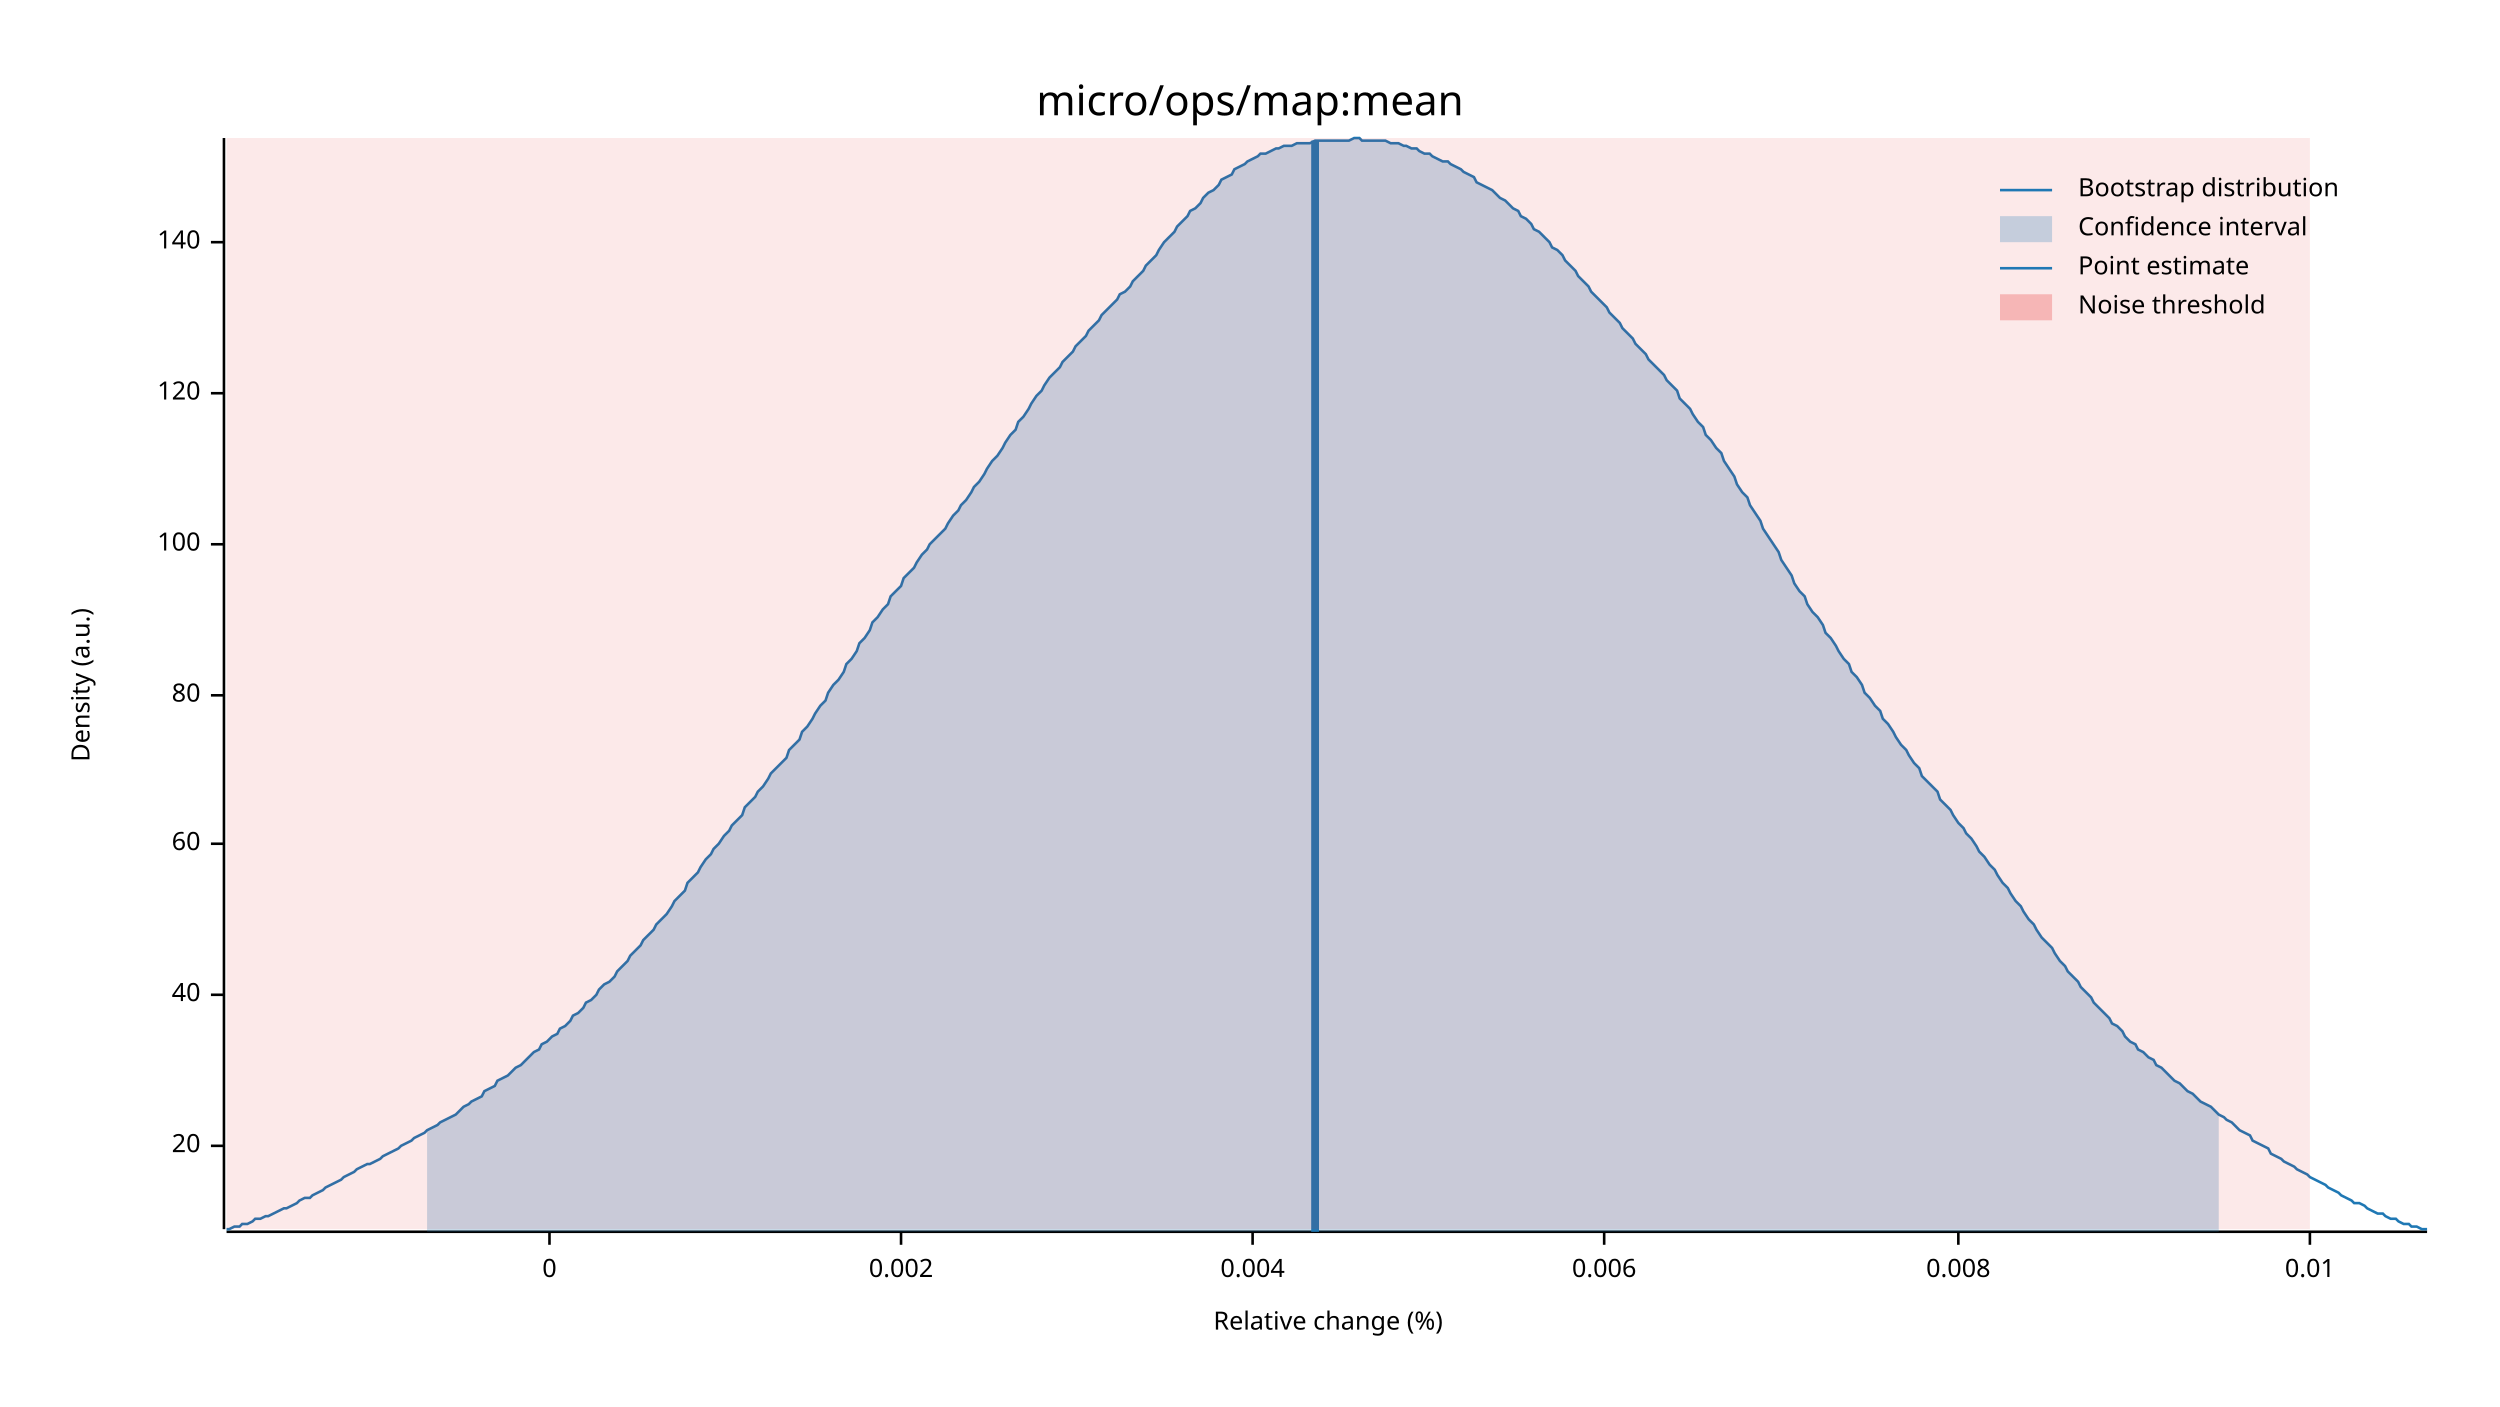
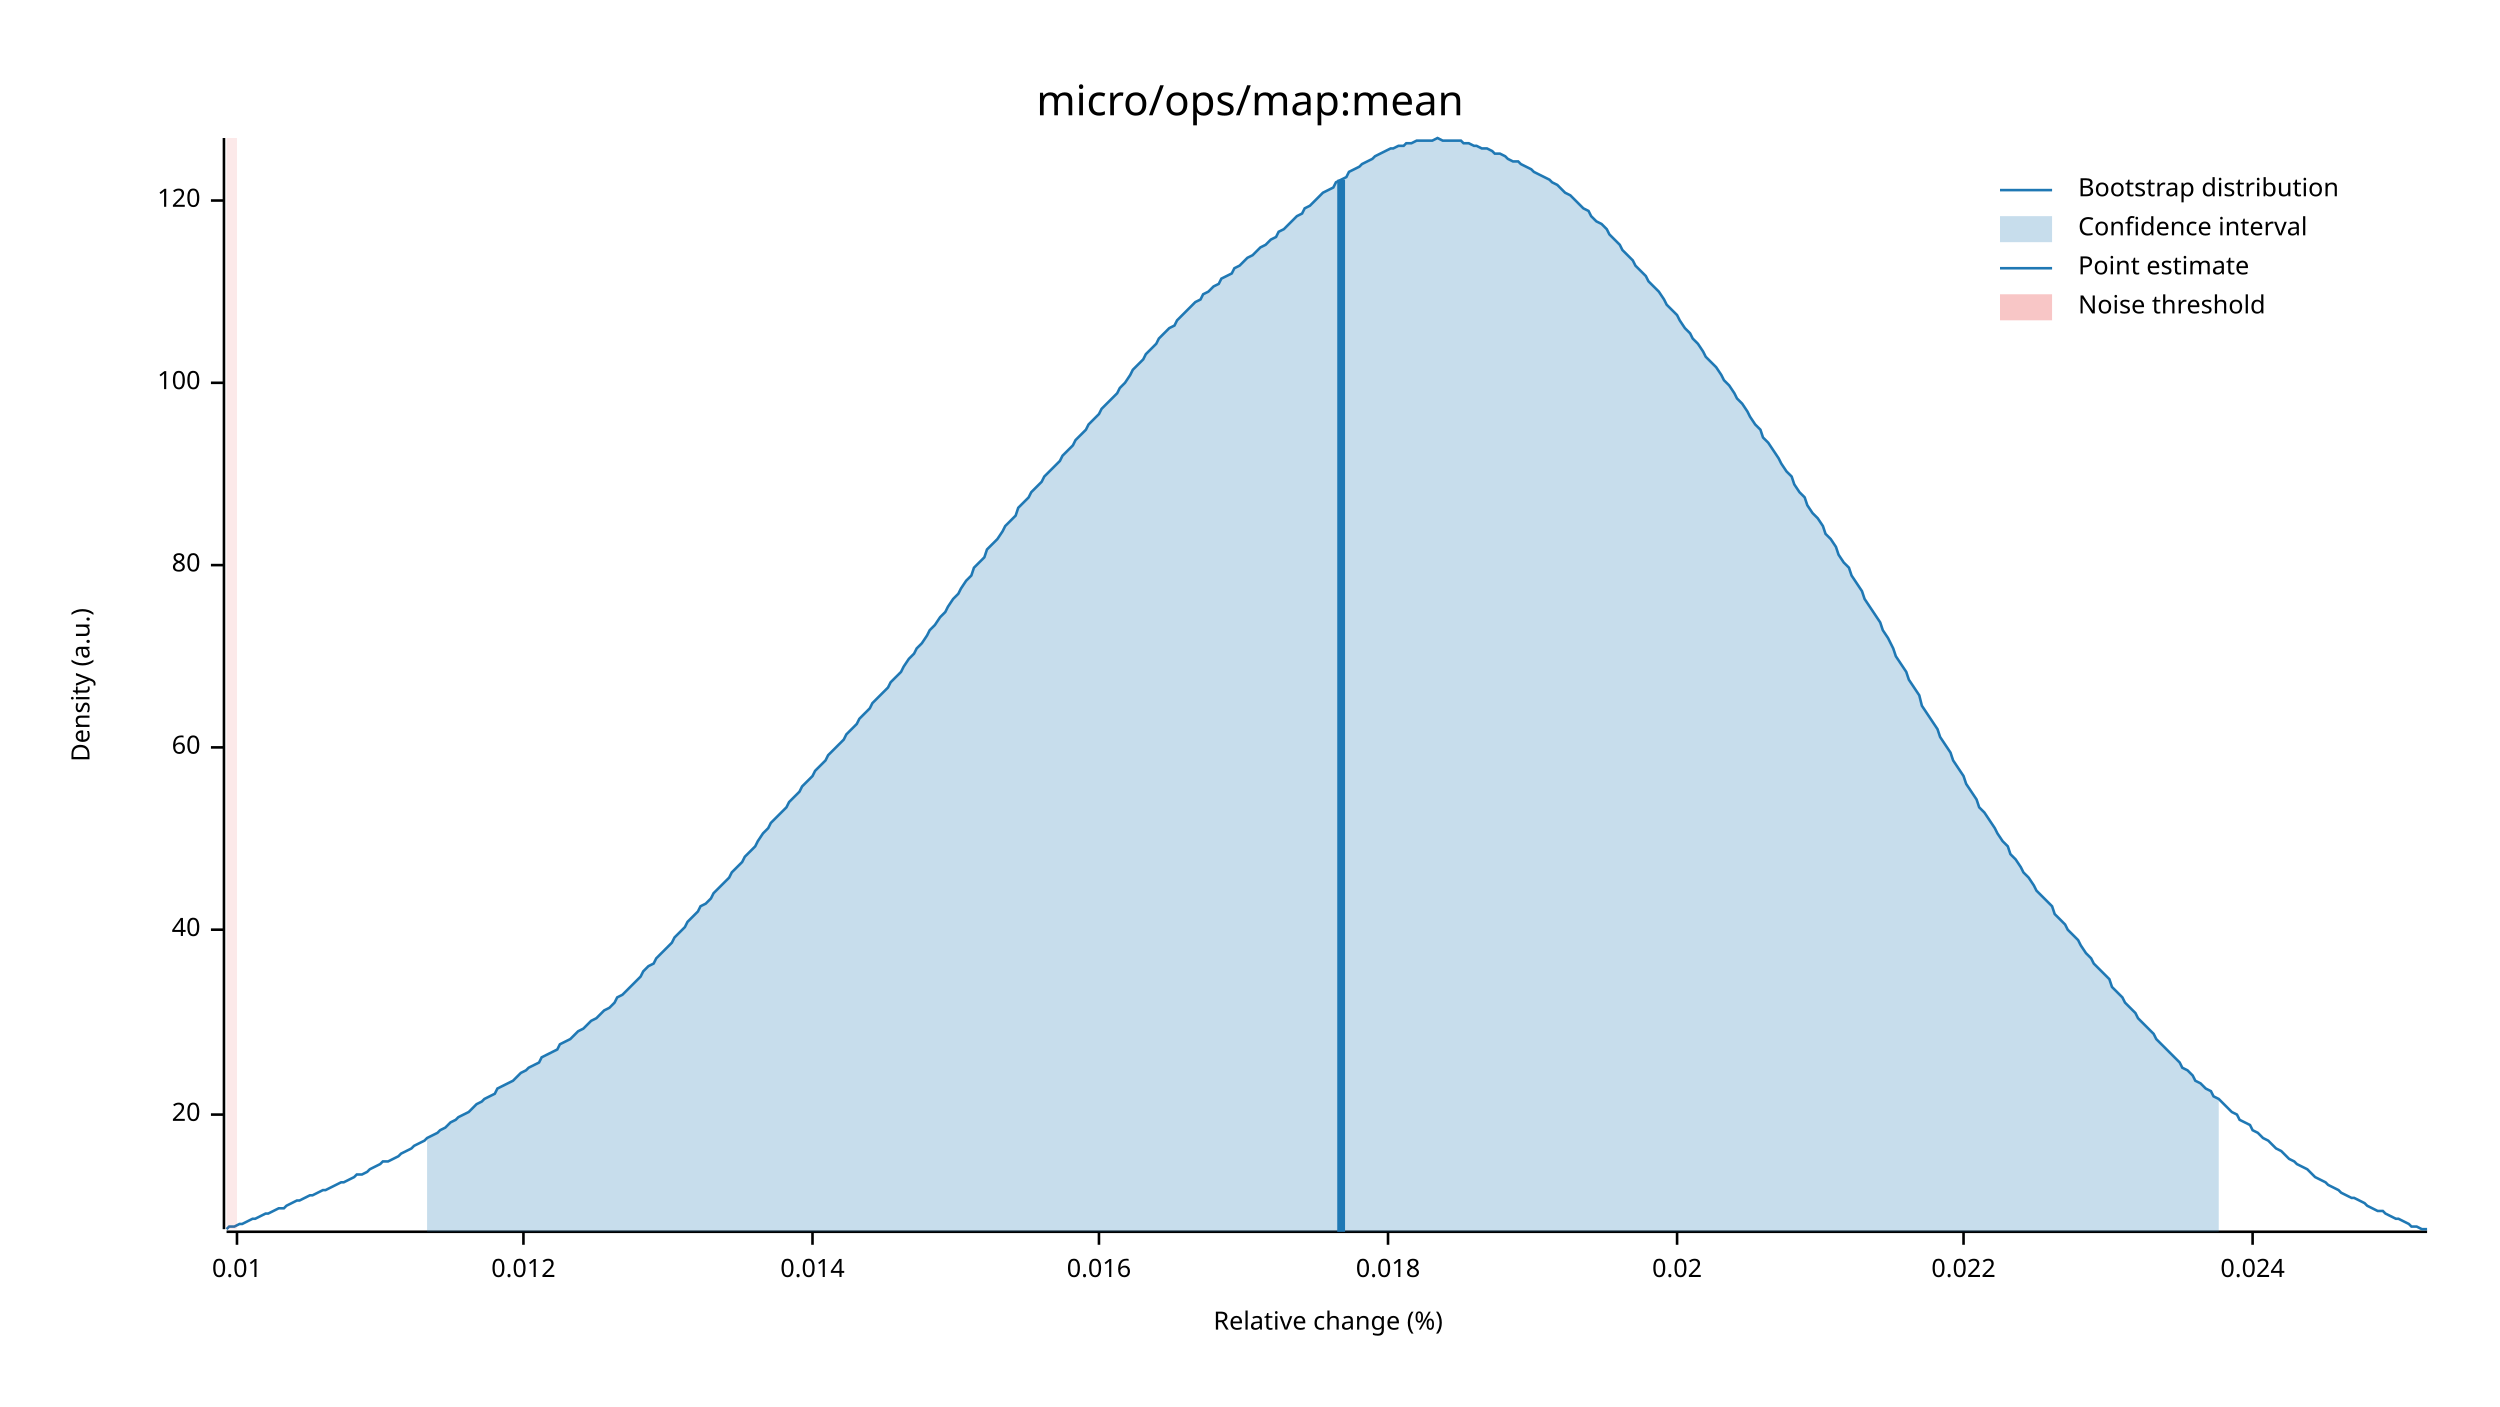
<svg xmlns="http://www.w3.org/2000/svg" width="960" height="540" viewBox="0 0 960 540">
  <text x="480" y="32" dy="0.76em" text-anchor="middle" font-family="sans-serif" font-size="16.129" opacity="1" fill="#000000">
micro/ops/map:mean
</text>
  <text x="27" y="263" dy="0.76em" text-anchor="middle" font-family="sans-serif" font-size="9.677" opacity="1" fill="#000000" transform="rotate(270, 27, 263)">
Density (a.u.)
</text>
  <text x="510" y="513" dy="-0.5ex" text-anchor="middle" font-family="sans-serif" font-size="9.677" opacity="1" fill="#000000">
Relative change (%)
</text>
  <polyline fill="none" opacity="1" stroke="#000000" stroke-width="1" points="86,53 86,472 " />
-   <text x="77" y="440" dy="0.5ex" text-anchor="end" font-family="sans-serif" font-size="9.677" opacity="1" fill="#000000">
+   <text x="77" y="428" dy="0.5ex" text-anchor="end" font-family="sans-serif" font-size="9.677" opacity="1" fill="#000000">
20
</text>
-   <polyline fill="none" opacity="1" stroke="#000000" stroke-width="1" points="81,440 86,440 " />
-   <text x="77" y="382" dy="0.5ex" text-anchor="end" font-family="sans-serif" font-size="9.677" opacity="1" fill="#000000">
+   <polyline fill="none" opacity="1" stroke="#000000" stroke-width="1" points="81,428 86,428 " />
+   <text x="77" y="357" dy="0.5ex" text-anchor="end" font-family="sans-serif" font-size="9.677" opacity="1" fill="#000000">
40
</text>
-   <polyline fill="none" opacity="1" stroke="#000000" stroke-width="1" points="81,382 86,382 " />
-   <text x="77" y="324" dy="0.5ex" text-anchor="end" font-family="sans-serif" font-size="9.677" opacity="1" fill="#000000">
+   <polyline fill="none" opacity="1" stroke="#000000" stroke-width="1" points="81,357 86,357 " />
+   <text x="77" y="287" dy="0.5ex" text-anchor="end" font-family="sans-serif" font-size="9.677" opacity="1" fill="#000000">
60
</text>
-   <polyline fill="none" opacity="1" stroke="#000000" stroke-width="1" points="81,324 86,324 " />
-   <text x="77" y="267" dy="0.5ex" text-anchor="end" font-family="sans-serif" font-size="9.677" opacity="1" fill="#000000">
+   <polyline fill="none" opacity="1" stroke="#000000" stroke-width="1" points="81,287 86,287 " />
+   <text x="77" y="217" dy="0.5ex" text-anchor="end" font-family="sans-serif" font-size="9.677" opacity="1" fill="#000000">
80
</text>
-   <polyline fill="none" opacity="1" stroke="#000000" stroke-width="1" points="81,267 86,267 " />
-   <text x="77" y="209" dy="0.5ex" text-anchor="end" font-family="sans-serif" font-size="9.677" opacity="1" fill="#000000">
+   <polyline fill="none" opacity="1" stroke="#000000" stroke-width="1" points="81,217 86,217 " />
+   <text x="77" y="147" dy="0.5ex" text-anchor="end" font-family="sans-serif" font-size="9.677" opacity="1" fill="#000000">
100
</text>
-   <polyline fill="none" opacity="1" stroke="#000000" stroke-width="1" points="81,209 86,209 " />
-   <text x="77" y="151" dy="0.5ex" text-anchor="end" font-family="sans-serif" font-size="9.677" opacity="1" fill="#000000">
+   <polyline fill="none" opacity="1" stroke="#000000" stroke-width="1" points="81,147 86,147 " />
+   <text x="77" y="77" dy="0.5ex" text-anchor="end" font-family="sans-serif" font-size="9.677" opacity="1" fill="#000000">
120
</text>
-   <polyline fill="none" opacity="1" stroke="#000000" stroke-width="1" points="81,151 86,151 " />
-   <text x="77" y="93" dy="0.5ex" text-anchor="end" font-family="sans-serif" font-size="9.677" opacity="1" fill="#000000">
- 140
- </text>
-   <polyline fill="none" opacity="1" stroke="#000000" stroke-width="1" points="81,93 86,93 " />
+   <polyline fill="none" opacity="1" stroke="#000000" stroke-width="1" points="81,77 86,77 " />
  <polyline fill="none" opacity="1" stroke="#000000" stroke-width="1" points="87,473 932,473 " />
-   <text x="211" y="483" dy="0.76em" text-anchor="middle" font-family="sans-serif" font-size="9.677" opacity="1" fill="#000000">
- 0
- </text>
-   <polyline fill="none" opacity="1" stroke="#000000" stroke-width="1" points="211,473 211,478 " />
-   <text x="346" y="483" dy="0.76em" text-anchor="middle" font-family="sans-serif" font-size="9.677" opacity="1" fill="#000000">
- 0.002
- </text>
-   <polyline fill="none" opacity="1" stroke="#000000" stroke-width="1" points="346,473 346,478 " />
-   <text x="481" y="483" dy="0.76em" text-anchor="middle" font-family="sans-serif" font-size="9.677" opacity="1" fill="#000000">
- 0.004
- </text>
-   <polyline fill="none" opacity="1" stroke="#000000" stroke-width="1" points="481,473 481,478 " />
-   <text x="616" y="483" dy="0.76em" text-anchor="middle" font-family="sans-serif" font-size="9.677" opacity="1" fill="#000000">
- 0.006
- </text>
-   <polyline fill="none" opacity="1" stroke="#000000" stroke-width="1" points="616,473 616,478 " />
-   <text x="752" y="483" dy="0.76em" text-anchor="middle" font-family="sans-serif" font-size="9.677" opacity="1" fill="#000000">
- 0.008
- </text>
-   <polyline fill="none" opacity="1" stroke="#000000" stroke-width="1" points="752,473 752,478 " />
-   <text x="887" y="483" dy="0.76em" text-anchor="middle" font-family="sans-serif" font-size="9.677" opacity="1" fill="#000000">
+   <text x="91" y="483" dy="0.76em" text-anchor="middle" font-family="sans-serif" font-size="9.677" opacity="1" fill="#000000">
0.01
</text>
-   <polyline fill="none" opacity="1" stroke="#000000" stroke-width="1" points="887,473 887,478 " />
-   <polyline fill="none" opacity="1" stroke="#1F78B4" stroke-width="1" points="87,472 88,472 90,471 92,471 93,470 95,470 97,469 98,468 100,468 102,467 103,467 105,466 107,465 109,464 110,464 112,463 114,462 115,461 117,460 119,460 120,459 122,458 124,457 125,456 127,455 129,454 131,453 132,452 134,451 136,450 137,449 139,448 141,447 142,447 144,446 146,445 147,444 149,443 151,442 153,441 154,440 156,439 158,438 159,437 161,436 163,435 164,434 166,433 168,432 169,431 171,430 173,429 175,428 176,427 178,425 180,424 181,423 183,422 185,421 186,419 188,418 190,417 191,415 193,414 195,413 197,411 198,410 200,409 202,407 203,406 205,404 207,403 208,401 210,400 212,398 214,397 215,395 217,394 219,392 220,390 222,389 224,387 225,385 227,384 229,382 230,380 232,378 234,377 236,375 237,373 239,371 241,369 242,367 244,365 246,363 247,361 249,359 251,357 252,355 254,353 256,351 258,348 259,346 261,344 263,342 264,339 266,337 268,335 269,333 271,330 273,328 274,326 276,324 278,321 280,319 281,317 283,315 285,313 286,310 288,308 290,306 291,304 293,302 295,299 296,297 298,295 300,293 302,291 303,288 305,286 307,284 308,281 310,279 312,276 313,274 315,271 317,269 318,266 320,263 322,261 324,258 325,255 327,253 329,250 330,247 332,245 334,242 335,239 337,237 339,234 341,232 342,229 344,227 346,225 347,222 349,220 351,218 352,216 354,213 356,211 357,209 359,207 361,205 363,203 364,201 366,198 368,196 369,194 371,192 373,189 374,187 376,185 378,182 379,180 381,177 383,175 385,172 386,170 388,167 390,165 391,162 393,160 395,157 396,155 398,152 400,150 401,148 403,145 405,143 407,141 408,139 410,137 412,135 413,133 415,131 417,129 418,127 420,125 422,123 423,121 425,119 427,117 429,115 430,113 432,112 434,110 435,108 437,106 439,104 440,102 442,100 444,98 445,96 447,93 449,91 451,89 452,87 454,85 456,83 457,81 459,80 461,78 462,76 464,74 466,73 468,71 469,69 471,68 473,67 474,65 476,64 478,63 479,62 481,61 483,60 484,59 486,59 488,58 490,57 491,57 493,56 495,56 496,56 498,55 500,55 501,55 503,55 505,54 506,54 508,54 510,54 512,54 513,54 515,54 517,54 518,54 520,53 522,53 523,54 525,54 527,54 528,54 530,54 532,54 534,55 535,55 537,55 539,56 540,56 542,57 544,57 545,58 547,59 549,59 550,60 552,61 554,62 556,62 557,63 559,64 561,65 562,66 564,67 566,68 567,70 569,71 571,72 573,73 574,74 576,76 578,77 579,78 581,80 583,81 584,83 586,84 588,86 589,88 591,89 593,91 595,93 596,95 598,96 600,98 601,100 603,102 605,104 606,106 608,108 610,110 611,112 613,114 615,116 617,118 618,120 620,122 622,124 623,126 625,128 627,130 628,132 630,134 632,136 633,138 635,140 637,142 639,144 640,146 642,148 644,150 645,153 647,155 649,157 650,159 652,162 654,164 655,167 657,169 659,172 661,174 662,177 664,180 666,183 667,186 669,189 671,191 672,194 674,197 676,200 677,203 679,206 681,209 683,212 684,215 686,218 688,221 689,224 691,227 693,229 694,232 696,235 698,237 700,240 701,243 703,245 705,248 706,250 708,253 710,255 711,258 713,260 715,263 716,266 718,268 720,271 722,273 723,276 725,278 727,281 728,283 730,286 732,288 733,290 735,293 737,295 738,298 740,300 742,302 744,304 745,307 747,309 749,311 750,313 752,316 754,318 755,320 757,322 759,325 760,327 762,329 764,332 766,334 767,336 769,339 771,341 772,343 774,346 776,348 777,350 779,353 781,355 782,357 784,360 786,362 788,364 789,366 791,369 793,371 794,373 796,375 798,377 799,379 801,381 803,383 804,385 806,387 808,389 810,391 811,393 813,394 815,396 816,398 818,400 820,401 821,403 823,404 825,406 827,407 828,409 830,410 832,412 833,413 835,415 837,416 838,417 840,419 842,420 843,421 845,423 847,424 849,425 850,426 852,428 854,429 855,430 857,431 859,433 860,434 862,435 864,436 865,438 867,439 869,440 871,441 872,443 874,444 876,445 877,446 879,447 881,448 882,449 884,450 886,451 887,452 889,453 891,454 893,455 894,456 896,457 898,458 899,459 901,460 903,461 904,462 906,462 908,463 909,464 911,465 913,466 915,466 916,467 918,468 920,468 921,469 923,470 925,470 926,471 928,471 930,472 932,472 " />
-   <polygon opacity="0.25" fill="#1F78B4" points="164,434 166,433 168,432 169,431 171,430 173,429 175,428 176,427 178,425 180,424 181,423 183,422 185,421 186,419 188,418 190,417 191,415 193,414 195,413 197,411 198,410 200,409 202,407 203,406 205,404 207,403 208,401 210,400 212,398 214,397 215,395 217,394 219,392 220,390 222,389 224,387 225,385 227,384 229,382 230,380 232,378 234,377 236,375 237,373 239,371 241,369 242,367 244,365 246,363 247,361 249,359 251,357 252,355 254,353 256,351 258,348 259,346 261,344 263,342 264,339 266,337 268,335 269,333 271,330 273,328 274,326 276,324 278,321 280,319 281,317 283,315 285,313 286,310 288,308 290,306 291,304 293,302 295,299 296,297 298,295 300,293 302,291 303,288 305,286 307,284 308,281 310,279 312,276 313,274 315,271 317,269 318,266 320,263 322,261 324,258 325,255 327,253 329,250 330,247 332,245 334,242 335,239 337,237 339,234 341,232 342,229 344,227 346,225 347,222 349,220 351,218 352,216 354,213 356,211 357,209 359,207 361,205 363,203 364,201 366,198 368,196 369,194 371,192 373,189 374,187 376,185 378,182 379,180 381,177 383,175 385,172 386,170 388,167 390,165 391,162 393,160 395,157 396,155 398,152 400,150 401,148 403,145 405,143 407,141 408,139 410,137 412,135 413,133 415,131 417,129 418,127 420,125 422,123 423,121 425,119 427,117 429,115 430,113 432,112 434,110 435,108 437,106 439,104 440,102 442,100 444,98 445,96 447,93 449,91 451,89 452,87 454,85 456,83 457,81 459,80 461,78 462,76 464,74 466,73 468,71 469,69 471,68 473,67 474,65 476,64 478,63 479,62 481,61 483,60 484,59 486,59 488,58 490,57 491,57 493,56 495,56 496,56 498,55 500,55 501,55 503,55 505,54 506,54 508,54 510,54 512,54 513,54 515,54 517,54 518,54 520,53 522,53 523,54 525,54 527,54 528,54 530,54 532,54 534,55 535,55 537,55 539,56 540,56 542,57 544,57 545,58 547,59 549,59 550,60 552,61 554,62 556,62 557,63 559,64 561,65 562,66 564,67 566,68 567,70 569,71 571,72 573,73 574,74 576,76 578,77 579,78 581,80 583,81 584,83 586,84 588,86 589,88 591,89 593,91 595,93 596,95 598,96 600,98 601,100 603,102 605,104 606,106 608,108 610,110 611,112 613,114 615,116 617,118 618,120 620,122 622,124 623,126 625,128 627,130 628,132 630,134 632,136 633,138 635,140 637,142 639,144 640,146 642,148 644,150 645,153 647,155 649,157 650,159 652,162 654,164 655,167 657,169 659,172 661,174 662,177 664,180 666,183 667,186 669,189 671,191 672,194 674,197 676,200 677,203 679,206 681,209 683,212 684,215 686,218 688,221 689,224 691,227 693,229 694,232 696,235 698,237 700,240 701,243 703,245 705,248 706,250 708,253 710,255 711,258 713,260 715,263 716,266 718,268 720,271 722,273 723,276 725,278 727,281 728,283 730,286 732,288 733,290 735,293 737,295 738,298 740,300 742,302 744,304 745,307 747,309 749,311 750,313 752,316 754,318 755,320 757,322 759,325 760,327 762,329 764,332 766,334 767,336 769,339 771,341 772,343 774,346 776,348 777,350 779,353 781,355 782,357 784,360 786,362 788,364 789,366 791,369 793,371 794,373 796,375 798,377 799,379 801,381 803,383 804,385 806,387 808,389 810,391 811,393 813,394 815,396 816,398 818,400 820,401 821,403 823,404 825,406 827,407 828,409 830,410 832,412 833,413 835,415 837,416 838,417 840,419 842,420 843,421 845,423 847,424 849,425 850,426 852,428 852,473 164,473 " />
-   <polyline fill="none" opacity="1" stroke="#1F78B4" stroke-width="3" points="505,473 505,54 " />
-   <rect x="87" y="53" width="800" height="419" opacity="0.1" fill="#E31A1C" stroke="none" />
+   <polyline fill="none" opacity="1" stroke="#000000" stroke-width="1" points="91,473 91,478 " />
+   <text x="201" y="483" dy="0.76em" text-anchor="middle" font-family="sans-serif" font-size="9.677" opacity="1" fill="#000000">
+ 0.012
+ </text>
+   <polyline fill="none" opacity="1" stroke="#000000" stroke-width="1" points="201,473 201,478 " />
+   <text x="312" y="483" dy="0.76em" text-anchor="middle" font-family="sans-serif" font-size="9.677" opacity="1" fill="#000000">
+ 0.014
+ </text>
+   <polyline fill="none" opacity="1" stroke="#000000" stroke-width="1" points="312,473 312,478 " />
+   <text x="422" y="483" dy="0.76em" text-anchor="middle" font-family="sans-serif" font-size="9.677" opacity="1" fill="#000000">
+ 0.016
+ </text>
+   <polyline fill="none" opacity="1" stroke="#000000" stroke-width="1" points="422,473 422,478 " />
+   <text x="533" y="483" dy="0.76em" text-anchor="middle" font-family="sans-serif" font-size="9.677" opacity="1" fill="#000000">
+ 0.018
+ </text>
+   <polyline fill="none" opacity="1" stroke="#000000" stroke-width="1" points="533,473 533,478 " />
+   <text x="644" y="483" dy="0.76em" text-anchor="middle" font-family="sans-serif" font-size="9.677" opacity="1" fill="#000000">
+ 0.02
+ </text>
+   <polyline fill="none" opacity="1" stroke="#000000" stroke-width="1" points="644,473 644,478 " />
+   <text x="754" y="483" dy="0.76em" text-anchor="middle" font-family="sans-serif" font-size="9.677" opacity="1" fill="#000000">
+ 0.022
+ </text>
+   <polyline fill="none" opacity="1" stroke="#000000" stroke-width="1" points="754,473 754,478 " />
+   <text x="865" y="483" dy="0.76em" text-anchor="middle" font-family="sans-serif" font-size="9.677" opacity="1" fill="#000000">
+ 0.024
+ </text>
+   <polyline fill="none" opacity="1" stroke="#000000" stroke-width="1" points="865,473 865,478 " />
+   <polyline fill="none" opacity="1" stroke="#1F78B4" stroke-width="1" points="87,472 88,471 90,471 92,470 93,470 95,469 97,468 98,468 100,467 102,466 103,466 105,465 107,464 109,464 110,463 112,462 114,461 115,461 117,460 119,459 120,459 122,458 124,457 125,457 127,456 129,455 131,454 132,454 134,453 136,452 137,451 139,451 141,450 142,449 144,448 146,447 147,446 149,446 151,445 153,444 154,443 156,442 158,441 159,440 161,439 163,438 164,437 166,436 168,435 169,434 171,433 173,431 175,430 176,429 178,428 180,427 181,426 183,424 185,423 186,422 188,421 190,420 191,418 193,417 195,416 197,415 198,414 200,412 202,411 203,410 205,409 207,408 208,406 210,405 212,404 214,403 215,401 217,400 219,399 220,398 222,396 224,395 225,394 227,392 229,391 230,390 232,388 234,387 236,385 237,383 239,382 241,380 242,379 244,377 246,375 247,373 249,371 251,370 252,368 254,366 256,364 258,362 259,360 261,358 263,356 264,354 266,352 268,350 269,348 271,347 273,345 274,343 276,341 278,339 280,337 281,335 283,333 285,331 286,329 288,327 290,325 291,323 293,320 295,318 296,316 298,314 300,312 302,310 303,308 305,306 307,304 308,302 310,300 312,298 313,296 315,294 317,292 318,290 320,288 322,286 324,284 325,282 327,280 329,278 330,276 332,274 334,272 335,270 337,268 339,266 341,264 342,262 344,260 346,258 347,256 349,253 351,251 352,249 354,247 356,244 357,242 359,240 361,237 363,235 364,233 366,230 368,228 369,226 371,223 373,221 374,218 376,216 378,214 379,211 381,209 383,207 385,204 386,202 388,200 390,198 391,195 393,193 395,191 396,189 398,187 400,185 401,183 403,181 405,179 407,177 408,175 410,173 412,171 413,169 415,167 417,165 418,163 420,161 422,159 423,157 425,155 427,153 429,151 430,149 432,147 434,144 435,142 437,140 439,138 440,136 442,134 444,132 445,130 447,128 449,126 451,125 452,123 454,121 456,119 457,118 459,116 461,115 462,113 464,112 466,110 468,109 469,107 471,106 473,105 474,103 476,102 478,100 479,99 481,98 483,96 484,95 486,94 488,92 490,91 491,89 493,88 495,86 496,85 498,83 500,82 501,80 503,79 505,77 506,76 508,74 510,73 512,72 513,70 515,69 517,68 518,66 520,65 522,64 523,63 525,62 527,61 528,60 530,59 532,58 534,57 535,57 537,56 539,56 540,55 542,55 544,54 545,54 547,54 549,54 550,54 552,53 554,54 556,54 557,54 559,54 561,54 562,55 564,55 566,56 567,56 569,57 571,57 573,58 574,59 576,59 578,60 579,61 581,62 583,62 584,63 586,64 588,65 589,66 591,67 593,68 595,69 596,70 598,71 600,73 601,74 603,75 605,77 606,78 608,80 610,81 611,83 613,85 615,86 617,88 618,90 620,92 622,94 623,96 625,98 627,100 628,102 630,104 632,106 633,108 635,110 637,112 639,115 640,117 642,119 644,121 645,123 647,126 649,128 650,130 652,132 654,135 655,137 657,139 659,141 661,144 662,146 664,148 666,151 667,153 669,155 671,158 672,160 674,163 676,165 677,168 679,170 681,173 683,176 684,178 686,181 688,183 689,186 691,189 693,191 694,194 696,197 698,199 700,202 701,205 703,207 705,210 706,213 708,216 710,218 711,221 713,224 715,227 716,230 718,233 720,236 722,239 723,242 725,245 727,249 728,252 730,255 732,258 733,261 735,264 737,267 738,271 740,274 742,277 744,280 745,283 747,286 749,289 750,292 752,295 754,298 755,301 757,304 759,307 760,310 762,312 764,315 766,318 767,320 769,323 771,325 772,328 774,330 776,333 777,335 779,337 781,340 782,342 784,344 786,346 788,348 789,351 791,353 793,355 794,357 796,359 798,361 799,363 801,366 803,368 804,370 806,372 808,374 810,376 811,379 813,381 815,383 816,385 818,387 820,389 821,391 823,393 825,395 827,397 828,399 830,401 832,403 833,404 835,406 837,408 838,410 840,411 842,413 843,415 845,416 847,418 849,419 850,421 852,422 854,424 855,425 857,427 859,428 860,430 862,431 864,432 865,434 867,435 869,437 871,438 872,439 874,441 876,442 877,443 879,445 881,446 882,447 884,448 886,449 887,450 889,452 891,453 893,454 894,455 896,456 898,457 899,458 901,459 903,460 904,460 906,461 908,462 909,463 911,464 913,465 915,465 916,466 918,467 920,468 921,468 923,469 925,470 926,471 928,471 930,472 932,472 " />
+   <polygon opacity="0.25" fill="#1F78B4" points="164,437 166,436 168,435 169,434 171,433 173,431 175,430 176,429 178,428 180,427 181,426 183,424 185,423 186,422 188,421 190,420 191,418 193,417 195,416 197,415 198,414 200,412 202,411 203,410 205,409 207,408 208,406 210,405 212,404 214,403 215,401 217,400 219,399 220,398 222,396 224,395 225,394 227,392 229,391 230,390 232,388 234,387 236,385 237,383 239,382 241,380 242,379 244,377 246,375 247,373 249,371 251,370 252,368 254,366 256,364 258,362 259,360 261,358 263,356 264,354 266,352 268,350 269,348 271,347 273,345 274,343 276,341 278,339 280,337 281,335 283,333 285,331 286,329 288,327 290,325 291,323 293,320 295,318 296,316 298,314 300,312 302,310 303,308 305,306 307,304 308,302 310,300 312,298 313,296 315,294 317,292 318,290 320,288 322,286 324,284 325,282 327,280 329,278 330,276 332,274 334,272 335,270 337,268 339,266 341,264 342,262 344,260 346,258 347,256 349,253 351,251 352,249 354,247 356,244 357,242 359,240 361,237 363,235 364,233 366,230 368,228 369,226 371,223 373,221 374,218 376,216 378,214 379,211 381,209 383,207 385,204 386,202 388,200 390,198 391,195 393,193 395,191 396,189 398,187 400,185 401,183 403,181 405,179 407,177 408,175 410,173 412,171 413,169 415,167 417,165 418,163 420,161 422,159 423,157 425,155 427,153 429,151 430,149 432,147 434,144 435,142 437,140 439,138 440,136 442,134 444,132 445,130 447,128 449,126 451,125 452,123 454,121 456,119 457,118 459,116 461,115 462,113 464,112 466,110 468,109 469,107 471,106 473,105 474,103 476,102 478,100 479,99 481,98 483,96 484,95 486,94 488,92 490,91 491,89 493,88 495,86 496,85 498,83 500,82 501,80 503,79 505,77 506,76 508,74 510,73 512,72 513,70 515,69 517,68 518,66 520,65 522,64 523,63 525,62 527,61 528,60 530,59 532,58 534,57 535,57 537,56 539,56 540,55 542,55 544,54 545,54 547,54 549,54 550,54 552,53 554,54 556,54 557,54 559,54 561,54 562,55 564,55 566,56 567,56 569,57 571,57 573,58 574,59 576,59 578,60 579,61 581,62 583,62 584,63 586,64 588,65 589,66 591,67 593,68 595,69 596,70 598,71 600,73 601,74 603,75 605,77 606,78 608,80 610,81 611,83 613,85 615,86 617,88 618,90 620,92 622,94 623,96 625,98 627,100 628,102 630,104 632,106 633,108 635,110 637,112 639,115 640,117 642,119 644,121 645,123 647,126 649,128 650,130 652,132 654,135 655,137 657,139 659,141 661,144 662,146 664,148 666,151 667,153 669,155 671,158 672,160 674,163 676,165 677,168 679,170 681,173 683,176 684,178 686,181 688,183 689,186 691,189 693,191 694,194 696,197 698,199 700,202 701,205 703,207 705,210 706,213 708,216 710,218 711,221 713,224 715,227 716,230 718,233 720,236 722,239 723,242 725,245 727,249 728,252 730,255 732,258 733,261 735,264 737,267 738,271 740,274 742,277 744,280 745,283 747,286 749,289 750,292 752,295 754,298 755,301 757,304 759,307 760,310 762,312 764,315 766,318 767,320 769,323 771,325 772,328 774,330 776,333 777,335 779,337 781,340 782,342 784,344 786,346 788,348 789,351 791,353 793,355 794,357 796,359 798,361 799,363 801,366 803,368 804,370 806,372 808,374 810,376 811,379 813,381 815,383 816,385 818,387 820,389 821,391 823,393 825,395 827,397 828,399 830,401 832,403 833,404 835,406 837,408 838,410 840,411 842,413 843,415 845,416 847,418 849,419 850,421 852,422 852,473 164,473 " />
+   <polyline fill="none" opacity="1" stroke="#1F78B4" stroke-width="3" points="515,473 515,69 " />
+   <rect x="87" y="53" width="4" height="419" opacity="0.1" fill="#E31A1C" stroke="none" />
  <text x="798" y="68" dy="0.76em" text-anchor="start" font-family="sans-serif" font-size="9.677" opacity="1" fill="#000000">
Bootstrap distribution
</text>
  <text x="798" y="83" dy="0.76em" text-anchor="start" font-family="sans-serif" font-size="9.677" opacity="1" fill="#000000">
Confidence interval
</text>
  <text x="798" y="98" dy="0.76em" text-anchor="start" font-family="sans-serif" font-size="9.677" opacity="1" fill="#000000">
Point estimate
</text>
  <text x="798" y="113" dy="0.76em" text-anchor="start" font-family="sans-serif" font-size="9.677" opacity="1" fill="#000000">
Noise threshold
</text>
  <polyline fill="none" opacity="1" stroke="#1F78B4" stroke-width="1" points="768,73 788,73 " />
  <rect x="768" y="83" width="20" height="10" opacity="0.25" fill="#1F78B4" stroke="none" />
  <polyline fill="none" opacity="1" stroke="#1F78B4" stroke-width="1" points="768,103 788,103 " />
  <rect x="768" y="113" width="20" height="10" opacity="0.25" fill="#E31A1C" stroke="none" />
</svg>
